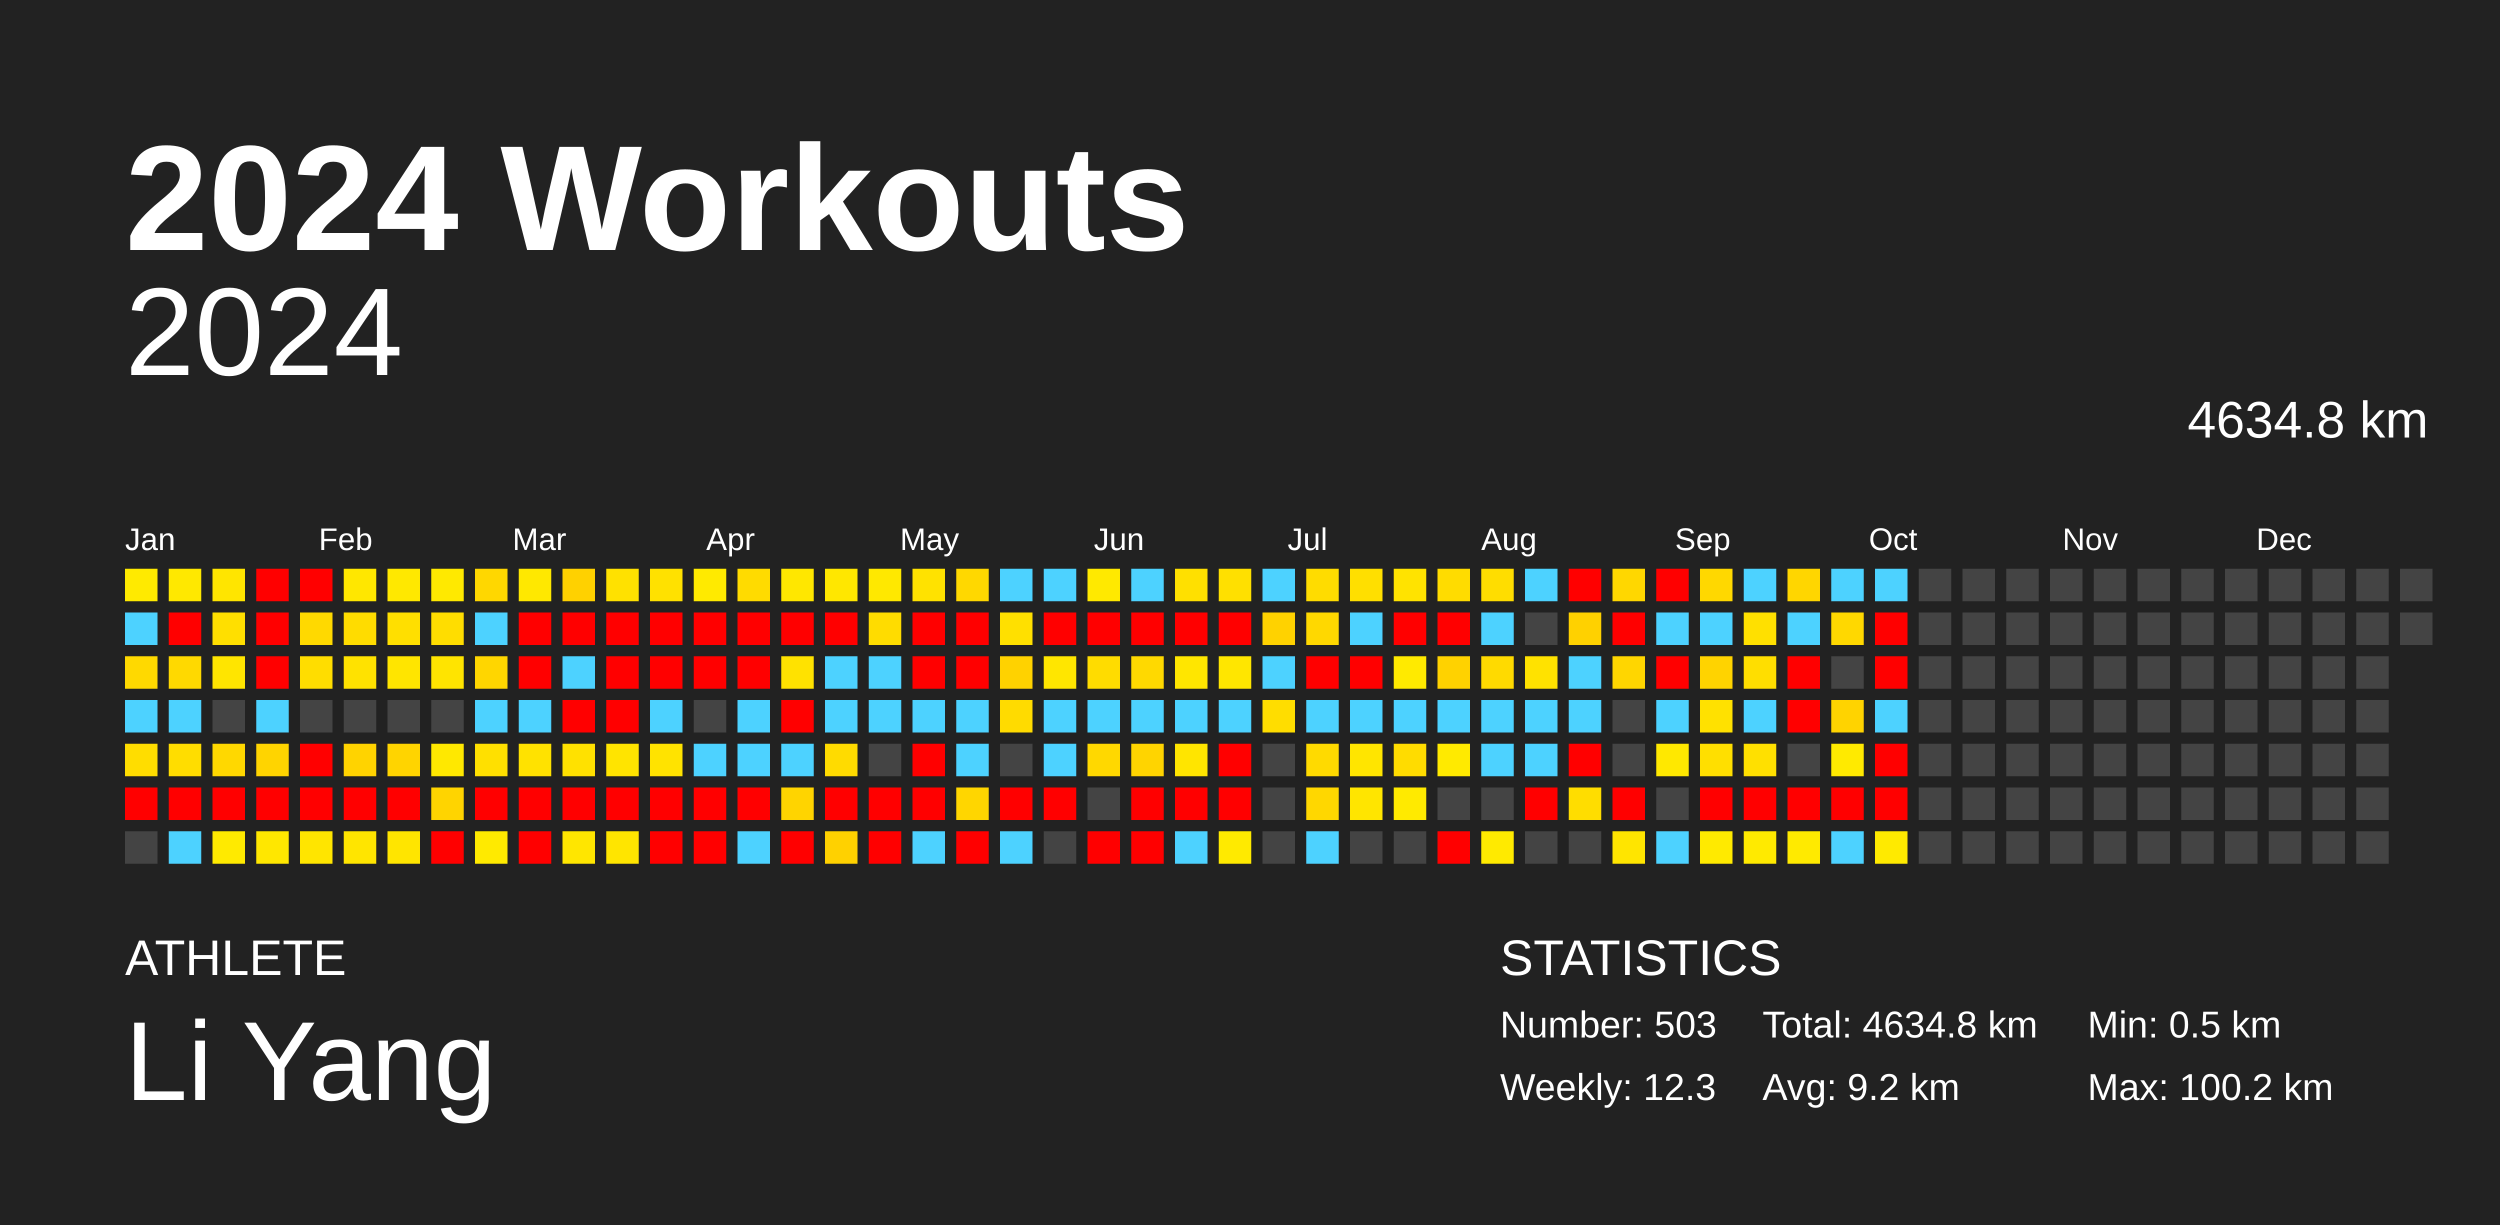
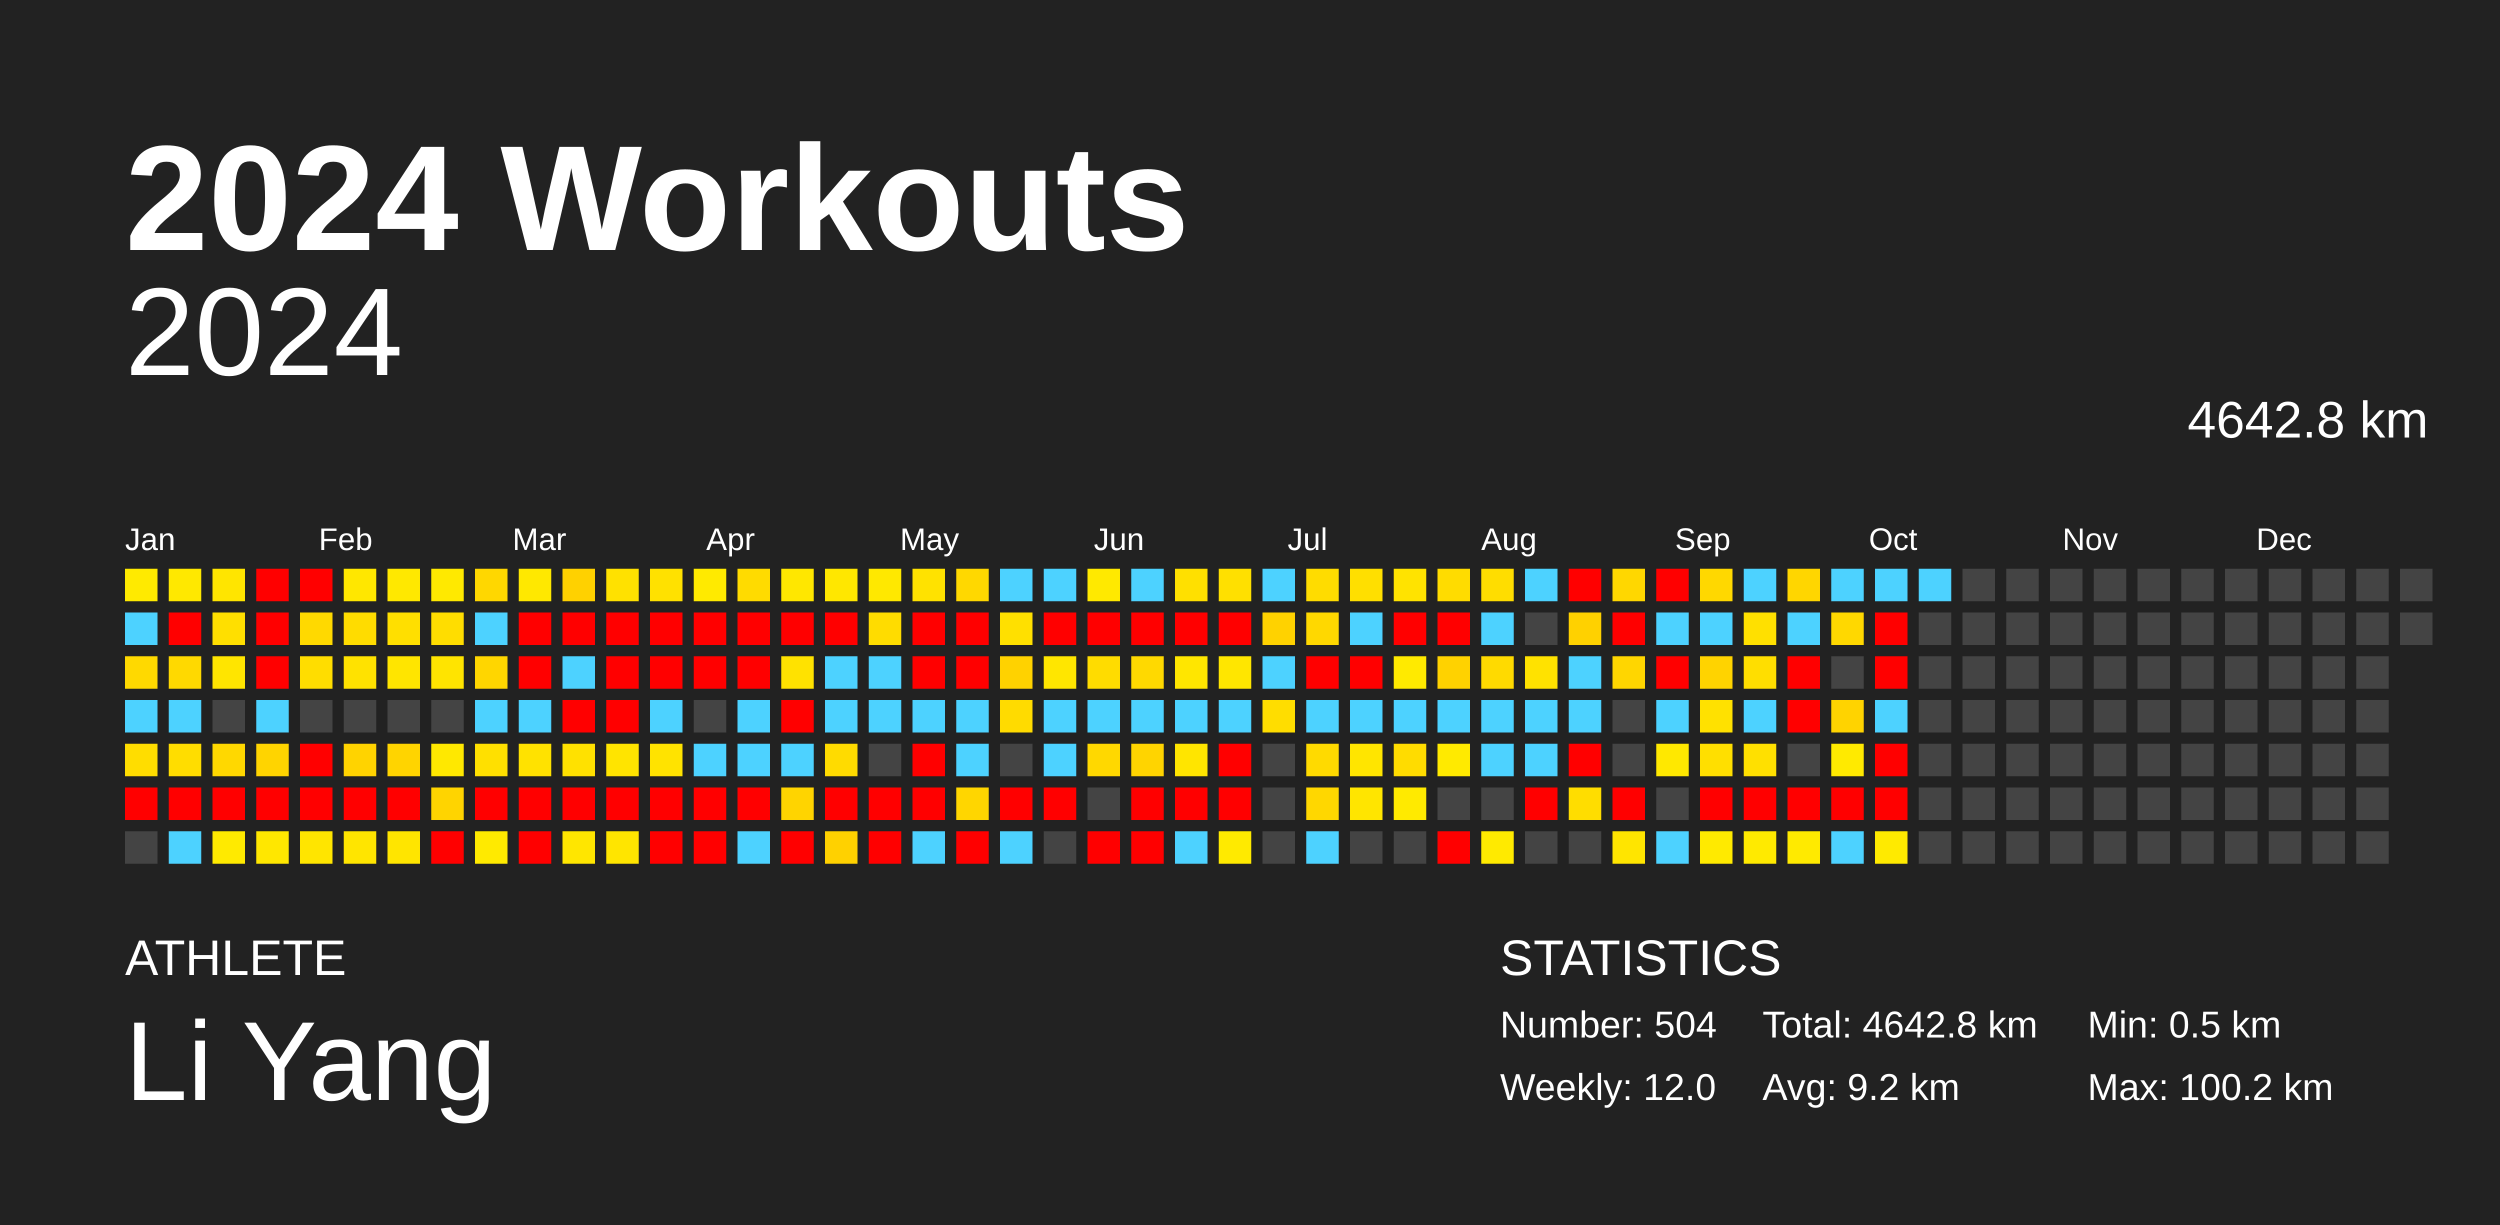
<svg xmlns="http://www.w3.org/2000/svg" baseProfile="full" height="98mm" version="1.1" viewBox="0,0,200,98" width="200mm">
  <defs />
  <rect fill="#222222" height="98" width="200" x="0" y="0" />
  <text fill="#FFFFFF" style="font-size:12px; font-family:Arial; font-weight:bold;" x="10" y="20">2024 Workouts</text>
  <text fill="#FFFFFF" style="font-size:4px; font-family:Arial" x="10" y="78">ATHLETE</text>
  <text fill="#FFFFFF" style="font-size:9px; font-family:Arial" x="10" y="88">Li Yang</text>
  <text fill="#FFFFFF" style="font-size:4px; font-family:Arial" x="120" y="78">STATISTICS</text>
-   <text fill="#FFFFFF" style="font-size:3px; font-family:Arial" x="120" y="83">Number: 503</text>
-   <text fill="#FFFFFF" style="font-size:3px; font-family:Arial" x="120" y="88">Weekly: 12.3</text>
-   <text fill="#FFFFFF" style="font-size:3px; font-family:Arial" x="141" y="83">Total: 4634.8 km</text>
+   <text fill="#FFFFFF" style="font-size:3px; font-family:Arial" x="120" y="83">Number: 504</text>
+   <text fill="#FFFFFF" style="font-size:3px; font-family:Arial" x="120" y="88">Weekly: 12.0</text>
+   <text fill="#FFFFFF" style="font-size:3px; font-family:Arial" x="141" y="83">Total: 4642.8 km</text>
  <text fill="#FFFFFF" style="font-size:3px; font-family:Arial" x="141" y="88">Avg: 9.2 km</text>
  <text fill="#FFFFFF" style="font-size:3px; font-family:Arial" x="167" y="83">Min: 0.5 km</text>
  <text fill="#FFFFFF" style="font-size:3px; font-family:Arial" x="167" y="88">Max: 100.2 km</text>
  <text alignment-baseline="hanging" fill="#FFFFFF" style="font-size:10.0px; font-family:Arial;" x="10" y="30">2024</text>
-   <text alignment-baseline="hanging" fill="#FFFFFF" style="font-size:4.125px; font-family:Arial;" x="175" y="35">4634.8 km</text>
+   <text alignment-baseline="hanging" fill="#FFFFFF" style="font-size:4.125px; font-family:Arial;" x="175" y="35">4642.8 km</text>
  <text fill="#FFFFFF" style="font-size:2.5px; font-family:Arial" x="10.0" y="44">Jan</text>
  <text fill="#FFFFFF" style="font-size:2.5px; font-family:Arial" x="25.5" y="44">Feb</text>
  <text fill="#FFFFFF" style="font-size:2.5px; font-family:Arial" x="41.0" y="44">Mar</text>
  <text fill="#FFFFFF" style="font-size:2.5px; font-family:Arial" x="56.5" y="44">Apr</text>
  <text fill="#FFFFFF" style="font-size:2.5px; font-family:Arial" x="72.0" y="44">May</text>
  <text fill="#FFFFFF" style="font-size:2.5px; font-family:Arial" x="87.5" y="44">Jun</text>
  <text fill="#FFFFFF" style="font-size:2.5px; font-family:Arial" x="103.0" y="44">Jul</text>
  <text fill="#FFFFFF" style="font-size:2.5px; font-family:Arial" x="118.5" y="44">Aug</text>
  <text fill="#FFFFFF" style="font-size:2.5px; font-family:Arial" x="134.0" y="44">Sep</text>
  <text fill="#FFFFFF" style="font-size:2.5px; font-family:Arial" x="149.5" y="44">Oct</text>
  <text fill="#FFFFFF" style="font-size:2.5px; font-family:Arial" x="165.0" y="44">Nov</text>
  <text fill="#FFFFFF" style="font-size:2.5px; font-family:Arial" x="180.5" y="44">Dec</text>
  <rect fill="#ffea00" height="2.6" width="2.6" x="10.0" y="45.5" />
  <rect fill="#4dd2ff" height="2.6" width="2.6" x="10.0" y="49.0" />
  <rect fill="#ffd900" height="2.6" width="2.6" x="10.0" y="52.5" />
  <rect fill="#4dd2ff" height="2.6" width="2.6" x="10.0" y="56.0" />
  <rect fill="#ffdd00" height="2.6" width="2.6" x="10.0" y="59.5" />
  <rect fill="red" height="2.6" width="2.6" x="10.0" y="63.0" />
  <rect fill="#444444" height="2.6" width="2.6" x="10.0" y="66.5" />
  <rect fill="#ffe800" height="2.6" width="2.6" x="13.5" y="45.5" />
  <rect fill="red" height="2.6" width="2.6" x="13.5" y="49.0" />
  <rect fill="#ffd900" height="2.6" width="2.6" x="13.5" y="52.5" />
  <rect fill="#4dd2ff" height="2.6" width="2.6" x="13.5" y="56.0" />
  <rect fill="#ffdd00" height="2.6" width="2.6" x="13.5" y="59.5" />
  <rect fill="red" height="2.6" width="2.6" x="13.5" y="63.0" />
  <rect fill="#4dd2ff" height="2.6" width="2.6" x="13.5" y="66.5" />
  <rect fill="#ffe500" height="2.6" width="2.6" x="17.0" y="45.5" />
  <rect fill="#ffdf00" height="2.6" width="2.6" x="17.0" y="49.0" />
  <rect fill="#ffe500" height="2.6" width="2.6" x="17.0" y="52.5" />
  <rect fill="#444444" height="2.6" width="2.6" x="17.0" y="56.0" />
  <rect fill="#ffd800" height="2.6" width="2.6" x="17.0" y="59.5" />
  <rect fill="red" height="2.6" width="2.6" x="17.0" y="63.0" />
  <rect fill="#ffea00" height="2.6" width="2.6" x="17.0" y="66.5" />
  <rect fill="red" height="2.6" width="2.6" x="20.5" y="45.5" />
  <rect fill="red" height="2.6" width="2.6" x="20.5" y="49.0" />
  <rect fill="red" height="2.6" width="2.6" x="20.5" y="52.5" />
  <rect fill="#4dd2ff" height="2.6" width="2.6" x="20.5" y="56.0" />
  <rect fill="#ffd400" height="2.6" width="2.6" x="20.5" y="59.5" />
  <rect fill="red" height="2.6" width="2.6" x="20.5" y="63.0" />
  <rect fill="#ffe700" height="2.6" width="2.6" x="20.5" y="66.5" />
  <rect fill="red" height="2.6" width="2.6" x="24.0" y="45.5" />
  <rect fill="#ffd900" height="2.6" width="2.6" x="24.0" y="49.0" />
  <rect fill="#ffdd00" height="2.6" width="2.6" x="24.0" y="52.5" />
  <rect fill="#444444" height="2.6" width="2.6" x="24.0" y="56.0" />
  <rect fill="red" height="2.6" width="2.6" x="24.0" y="59.5" />
  <rect fill="red" height="2.6" width="2.6" x="24.0" y="63.0" />
  <rect fill="#ffe500" height="2.6" width="2.6" x="24.0" y="66.5" />
  <rect fill="#ffe700" height="2.6" width="2.6" x="27.5" y="45.5" />
  <rect fill="#ffdc00" height="2.6" width="2.6" x="27.5" y="49.0" />
  <rect fill="#ffe200" height="2.6" width="2.6" x="27.5" y="52.5" />
  <rect fill="#444444" height="2.6" width="2.6" x="27.5" y="56.0" />
  <rect fill="#ffd300" height="2.6" width="2.6" x="27.5" y="59.5" />
  <rect fill="red" height="2.6" width="2.6" x="27.5" y="63.0" />
  <rect fill="#ffe500" height="2.6" width="2.6" x="27.5" y="66.5" />
  <rect fill="#ffe800" height="2.6" width="2.6" x="31.0" y="45.5" />
  <rect fill="#ffdf00" height="2.6" width="2.6" x="31.0" y="49.0" />
  <rect fill="#ffe500" height="2.6" width="2.6" x="31.0" y="52.5" />
  <rect fill="#444444" height="2.6" width="2.6" x="31.0" y="56.0" />
  <rect fill="#ffd400" height="2.6" width="2.6" x="31.0" y="59.5" />
  <rect fill="red" height="2.6" width="2.6" x="31.0" y="63.0" />
  <rect fill="#ffe500" height="2.6" width="2.6" x="31.0" y="66.5" />
  <rect fill="#ffe900" height="2.6" width="2.6" x="34.5" y="45.5" />
  <rect fill="#ffdd00" height="2.6" width="2.6" x="34.5" y="49.0" />
  <rect fill="#ffe400" height="2.6" width="2.6" x="34.5" y="52.5" />
  <rect fill="#444444" height="2.6" width="2.6" x="34.5" y="56.0" />
  <rect fill="#ffe800" height="2.6" width="2.6" x="34.5" y="59.5" />
  <rect fill="#ffd400" height="2.6" width="2.6" x="34.5" y="63.0" />
  <rect fill="red" height="2.6" width="2.6" x="34.5" y="66.5" />
  <rect fill="#ffd700" height="2.6" width="2.6" x="38.0" y="45.5" />
  <rect fill="#4dd2ff" height="2.6" width="2.6" x="38.0" y="49.0" />
  <rect fill="#ffd600" height="2.6" width="2.6" x="38.0" y="52.5" />
  <rect fill="#4dd2ff" height="2.6" width="2.6" x="38.0" y="56.0" />
  <rect fill="#ffe000" height="2.6" width="2.6" x="38.0" y="59.5" />
  <rect fill="red" height="2.6" width="2.6" x="38.0" y="63.0" />
  <rect fill="#ffea00" height="2.6" width="2.6" x="38.0" y="66.5" />
  <rect fill="#ffe800" height="2.6" width="2.6" x="41.5" y="45.5" />
  <rect fill="red" height="2.6" width="2.6" x="41.5" y="49.0" />
  <rect fill="red" height="2.6" width="2.6" x="41.5" y="52.5" />
  <rect fill="#4dd2ff" height="2.6" width="2.6" x="41.5" y="56.0" />
  <rect fill="#ffe200" height="2.6" width="2.6" x="41.5" y="59.5" />
  <rect fill="red" height="2.6" width="2.6" x="41.5" y="63.0" />
  <rect fill="red" height="2.6" width="2.6" x="41.5" y="66.5" />
  <rect fill="#ffd100" height="2.6" width="2.6" x="45.0" y="45.5" />
  <rect fill="red" height="2.6" width="2.6" x="45.0" y="49.0" />
  <rect fill="#4dd2ff" height="2.6" width="2.6" x="45.0" y="52.5" />
  <rect fill="red" height="2.6" width="2.6" x="45.0" y="56.0" />
  <rect fill="#ffe100" height="2.6" width="2.6" x="45.0" y="59.5" />
  <rect fill="red" height="2.6" width="2.6" x="45.0" y="63.0" />
  <rect fill="#ffe600" height="2.6" width="2.6" x="45.0" y="66.5" />
  <rect fill="#ffe100" height="2.6" width="2.6" x="48.5" y="45.5" />
  <rect fill="red" height="2.6" width="2.6" x="48.5" y="49.0" />
  <rect fill="red" height="2.6" width="2.6" x="48.5" y="52.5" />
  <rect fill="red" height="2.6" width="2.6" x="48.5" y="56.0" />
  <rect fill="#ffe400" height="2.6" width="2.6" x="48.5" y="59.5" />
  <rect fill="red" height="2.6" width="2.6" x="48.5" y="63.0" />
  <rect fill="#ffe500" height="2.6" width="2.6" x="48.5" y="66.5" />
  <rect fill="#ffe100" height="2.6" width="2.6" x="52.0" y="45.5" />
  <rect fill="red" height="2.6" width="2.6" x="52.0" y="49.0" />
  <rect fill="red" height="2.6" width="2.6" x="52.0" y="52.5" />
  <rect fill="#4dd2ff" height="2.6" width="2.6" x="52.0" y="56.0" />
  <rect fill="#ffe300" height="2.6" width="2.6" x="52.0" y="59.5" />
  <rect fill="red" height="2.6" width="2.6" x="52.0" y="63.0" />
  <rect fill="red" height="2.6" width="2.6" x="52.0" y="66.5" />
  <rect fill="#ffea00" height="2.6" width="2.6" x="55.5" y="45.5" />
  <rect fill="red" height="2.6" width="2.6" x="55.5" y="49.0" />
  <rect fill="red" height="2.6" width="2.6" x="55.5" y="52.5" />
  <rect fill="#444444" height="2.6" width="2.6" x="55.5" y="56.0" />
  <rect fill="#4dd2ff" height="2.6" width="2.6" x="55.5" y="59.5" />
  <rect fill="red" height="2.6" width="2.6" x="55.5" y="63.0" />
  <rect fill="red" height="2.6" width="2.6" x="55.5" y="66.5" />
  <rect fill="#ffdb00" height="2.6" width="2.6" x="59.0" y="45.5" />
  <rect fill="red" height="2.6" width="2.6" x="59.0" y="49.0" />
  <rect fill="red" height="2.6" width="2.6" x="59.0" y="52.5" />
  <rect fill="#4dd2ff" height="2.6" width="2.6" x="59.0" y="56.0" />
  <rect fill="#4dd2ff" height="2.6" width="2.6" x="59.0" y="59.5" />
  <rect fill="red" height="2.6" width="2.6" x="59.0" y="63.0" />
  <rect fill="#4dd2ff" height="2.6" width="2.6" x="59.0" y="66.5" />
  <rect fill="#ffe700" height="2.6" width="2.6" x="62.5" y="45.5" />
  <rect fill="red" height="2.6" width="2.6" x="62.5" y="49.0" />
  <rect fill="#ffe200" height="2.6" width="2.6" x="62.5" y="52.5" />
  <rect fill="red" height="2.6" width="2.6" x="62.5" y="56.0" />
  <rect fill="#4dd2ff" height="2.6" width="2.6" x="62.5" y="59.5" />
  <rect fill="#ffd400" height="2.6" width="2.6" x="62.5" y="63.0" />
  <rect fill="red" height="2.6" width="2.6" x="62.5" y="66.5" />
  <rect fill="#ffe700" height="2.6" width="2.6" x="66.0" y="45.5" />
  <rect fill="red" height="2.6" width="2.6" x="66.0" y="49.0" />
  <rect fill="#4dd2ff" height="2.6" width="2.6" x="66.0" y="52.5" />
  <rect fill="#4dd2ff" height="2.6" width="2.6" x="66.0" y="56.0" />
  <rect fill="#ffdb00" height="2.6" width="2.6" x="66.0" y="59.5" />
  <rect fill="red" height="2.6" width="2.6" x="66.0" y="63.0" />
  <rect fill="#ffd100" height="2.6" width="2.6" x="66.0" y="66.5" />
  <rect fill="#ffe800" height="2.6" width="2.6" x="69.5" y="45.5" />
  <rect fill="#ffdc00" height="2.6" width="2.6" x="69.5" y="49.0" />
  <rect fill="#4dd2ff" height="2.6" width="2.6" x="69.5" y="52.5" />
  <rect fill="#4dd2ff" height="2.6" width="2.6" x="69.5" y="56.0" />
  <rect fill="#444444" height="2.6" width="2.6" x="69.5" y="59.5" />
  <rect fill="red" height="2.6" width="2.6" x="69.5" y="63.0" />
  <rect fill="red" height="2.6" width="2.6" x="69.5" y="66.5" />
  <rect fill="#ffe200" height="2.6" width="2.6" x="73.0" y="45.5" />
  <rect fill="red" height="2.6" width="2.6" x="73.0" y="49.0" />
  <rect fill="red" height="2.6" width="2.6" x="73.0" y="52.5" />
  <rect fill="#4dd2ff" height="2.6" width="2.6" x="73.0" y="56.0" />
  <rect fill="red" height="2.6" width="2.6" x="73.0" y="59.5" />
  <rect fill="red" height="2.6" width="2.6" x="73.0" y="63.0" />
  <rect fill="#4dd2ff" height="2.6" width="2.6" x="73.0" y="66.5" />
  <rect fill="#ffd800" height="2.6" width="2.6" x="76.5" y="45.5" />
  <rect fill="red" height="2.6" width="2.6" x="76.5" y="49.0" />
  <rect fill="red" height="2.6" width="2.6" x="76.5" y="52.5" />
  <rect fill="#4dd2ff" height="2.6" width="2.6" x="76.5" y="56.0" />
  <rect fill="#4dd2ff" height="2.6" width="2.6" x="76.5" y="59.5" />
  <rect fill="#ffd600" height="2.6" width="2.6" x="76.5" y="63.0" />
  <rect fill="red" height="2.6" width="2.6" x="76.5" y="66.5" />
  <rect fill="#4dd2ff" height="2.6" width="2.6" x="80.0" y="45.5" />
  <rect fill="#ffe000" height="2.6" width="2.6" x="80.0" y="49.0" />
  <rect fill="#ffd200" height="2.6" width="2.6" x="80.0" y="52.5" />
  <rect fill="#ffdb00" height="2.6" width="2.6" x="80.0" y="56.0" />
  <rect fill="#444444" height="2.6" width="2.6" x="80.0" y="59.5" />
  <rect fill="red" height="2.6" width="2.6" x="80.0" y="63.0" />
  <rect fill="#4dd2ff" height="2.6" width="2.6" x="80.0" y="66.5" />
  <rect fill="#4dd2ff" height="2.6" width="2.6" x="83.5" y="45.5" />
  <rect fill="red" height="2.6" width="2.6" x="83.5" y="49.0" />
  <rect fill="#ffe600" height="2.6" width="2.6" x="83.5" y="52.5" />
  <rect fill="#4dd2ff" height="2.6" width="2.6" x="83.5" y="56.0" />
  <rect fill="#4dd2ff" height="2.6" width="2.6" x="83.5" y="59.5" />
  <rect fill="red" height="2.6" width="2.6" x="83.5" y="63.0" />
  <rect fill="#444444" height="2.6" width="2.6" x="83.5" y="66.5" />
  <rect fill="#ffe900" height="2.6" width="2.6" x="87.0" y="45.5" />
  <rect fill="red" height="2.6" width="2.6" x="87.0" y="49.0" />
  <rect fill="#ffdc00" height="2.6" width="2.6" x="87.0" y="52.5" />
  <rect fill="#4dd2ff" height="2.6" width="2.6" x="87.0" y="56.0" />
  <rect fill="#ffd800" height="2.6" width="2.6" x="87.0" y="59.5" />
  <rect fill="#444444" height="2.6" width="2.6" x="87.0" y="63.0" />
  <rect fill="red" height="2.6" width="2.6" x="87.0" y="66.5" />
  <rect fill="#4dd2ff" height="2.6" width="2.6" x="90.5" y="45.5" />
  <rect fill="red" height="2.6" width="2.6" x="90.5" y="49.0" />
  <rect fill="#ffd900" height="2.6" width="2.6" x="90.5" y="52.5" />
  <rect fill="#4dd2ff" height="2.6" width="2.6" x="90.5" y="56.0" />
  <rect fill="#ffd400" height="2.6" width="2.6" x="90.5" y="59.5" />
  <rect fill="red" height="2.6" width="2.6" x="90.5" y="63.0" />
  <rect fill="red" height="2.6" width="2.6" x="90.5" y="66.5" />
  <rect fill="#ffe000" height="2.6" width="2.6" x="94.0" y="45.5" />
  <rect fill="red" height="2.6" width="2.6" x="94.0" y="49.0" />
  <rect fill="#ffe600" height="2.6" width="2.6" x="94.0" y="52.5" />
  <rect fill="#4dd2ff" height="2.6" width="2.6" x="94.0" y="56.0" />
  <rect fill="#ffe500" height="2.6" width="2.6" x="94.0" y="59.5" />
  <rect fill="red" height="2.6" width="2.6" x="94.0" y="63.0" />
  <rect fill="#4dd2ff" height="2.6" width="2.6" x="94.0" y="66.5" />
  <rect fill="#ffe000" height="2.6" width="2.6" x="97.5" y="45.5" />
  <rect fill="red" height="2.6" width="2.6" x="97.5" y="49.0" />
  <rect fill="#ffe600" height="2.6" width="2.6" x="97.5" y="52.5" />
  <rect fill="#4dd2ff" height="2.6" width="2.6" x="97.5" y="56.0" />
  <rect fill="red" height="2.6" width="2.6" x="97.5" y="59.5" />
  <rect fill="red" height="2.6" width="2.6" x="97.5" y="63.0" />
  <rect fill="#ffea00" height="2.6" width="2.6" x="97.5" y="66.5" />
  <rect fill="#4dd2ff" height="2.6" width="2.6" x="101.0" y="45.5" />
  <rect fill="#ffd200" height="2.6" width="2.6" x="101.0" y="49.0" />
  <rect fill="#4dd2ff" height="2.6" width="2.6" x="101.0" y="52.5" />
  <rect fill="#ffdd00" height="2.6" width="2.6" x="101.0" y="56.0" />
  <rect fill="#444444" height="2.6" width="2.6" x="101.0" y="59.5" />
  <rect fill="#444444" height="2.6" width="2.6" x="101.0" y="63.0" />
  <rect fill="#444444" height="2.6" width="2.6" x="101.0" y="66.5" />
  <rect fill="#ffdc00" height="2.6" width="2.6" x="104.5" y="45.5" />
  <rect fill="#ffd800" height="2.6" width="2.6" x="104.5" y="49.0" />
  <rect fill="red" height="2.6" width="2.6" x="104.5" y="52.5" />
  <rect fill="#4dd2ff" height="2.6" width="2.6" x="104.5" y="56.0" />
  <rect fill="#ffda00" height="2.6" width="2.6" x="104.5" y="59.5" />
  <rect fill="#ffd700" height="2.6" width="2.6" x="104.5" y="63.0" />
  <rect fill="#4dd2ff" height="2.6" width="2.6" x="104.5" y="66.5" />
  <rect fill="#ffdf00" height="2.6" width="2.6" x="108.0" y="45.5" />
  <rect fill="#4dd2ff" height="2.6" width="2.6" x="108.0" y="49.0" />
  <rect fill="red" height="2.6" width="2.6" x="108.0" y="52.5" />
  <rect fill="#4dd2ff" height="2.6" width="2.6" x="108.0" y="56.0" />
  <rect fill="#ffe500" height="2.6" width="2.6" x="108.0" y="59.5" />
  <rect fill="#ffe500" height="2.6" width="2.6" x="108.0" y="63.0" />
  <rect fill="#444444" height="2.6" width="2.6" x="108.0" y="66.5" />
  <rect fill="#ffe300" height="2.6" width="2.6" x="111.5" y="45.5" />
  <rect fill="red" height="2.6" width="2.6" x="111.5" y="49.0" />
  <rect fill="#ffea00" height="2.6" width="2.6" x="111.5" y="52.5" />
  <rect fill="#4dd2ff" height="2.6" width="2.6" x="111.5" y="56.0" />
  <rect fill="#ffdc00" height="2.6" width="2.6" x="111.5" y="59.5" />
  <rect fill="#ffea00" height="2.6" width="2.6" x="111.5" y="63.0" />
  <rect fill="#444444" height="2.6" width="2.6" x="111.5" y="66.5" />
  <rect fill="#ffdc00" height="2.6" width="2.6" x="115.0" y="45.5" />
  <rect fill="red" height="2.6" width="2.6" x="115.0" y="49.0" />
  <rect fill="#ffd200" height="2.6" width="2.6" x="115.0" y="52.5" />
  <rect fill="#4dd2ff" height="2.6" width="2.6" x="115.0" y="56.0" />
  <rect fill="#ffea00" height="2.6" width="2.6" x="115.0" y="59.5" />
  <rect fill="#444444" height="2.6" width="2.6" x="115.0" y="63.0" />
  <rect fill="red" height="2.6" width="2.6" x="115.0" y="66.5" />
  <rect fill="#ffdd00" height="2.6" width="2.6" x="118.5" y="45.5" />
  <rect fill="#4dd2ff" height="2.6" width="2.6" x="118.5" y="49.0" />
  <rect fill="#ffda00" height="2.6" width="2.6" x="118.5" y="52.5" />
  <rect fill="#4dd2ff" height="2.6" width="2.6" x="118.5" y="56.0" />
  <rect fill="#4dd2ff" height="2.6" width="2.6" x="118.5" y="59.5" />
  <rect fill="#444444" height="2.6" width="2.6" x="118.5" y="63.0" />
  <rect fill="#ffea00" height="2.6" width="2.6" x="118.5" y="66.5" />
  <rect fill="#4dd2ff" height="2.6" width="2.6" x="122.0" y="45.5" />
  <rect fill="#444444" height="2.6" width="2.6" x="122.0" y="49.0" />
  <rect fill="#ffe200" height="2.6" width="2.6" x="122.0" y="52.5" />
  <rect fill="#4dd2ff" height="2.6" width="2.6" x="122.0" y="56.0" />
  <rect fill="#4dd2ff" height="2.6" width="2.6" x="122.0" y="59.5" />
  <rect fill="red" height="2.6" width="2.6" x="122.0" y="63.0" />
  <rect fill="#444444" height="2.6" width="2.6" x="122.0" y="66.5" />
  <rect fill="red" height="2.6" width="2.6" x="125.5" y="45.5" />
  <rect fill="#ffd100" height="2.6" width="2.6" x="125.5" y="49.0" />
  <rect fill="#4dd2ff" height="2.6" width="2.6" x="125.5" y="52.5" />
  <rect fill="#4dd2ff" height="2.6" width="2.6" x="125.5" y="56.0" />
  <rect fill="red" height="2.6" width="2.6" x="125.5" y="59.5" />
  <rect fill="#ffdd00" height="2.6" width="2.6" x="125.5" y="63.0" />
  <rect fill="#444444" height="2.6" width="2.6" x="125.5" y="66.5" />
  <rect fill="#ffd700" height="2.6" width="2.6" x="129.0" y="45.5" />
  <rect fill="red" height="2.6" width="2.6" x="129.0" y="49.0" />
  <rect fill="#ffd600" height="2.6" width="2.6" x="129.0" y="52.5" />
  <rect fill="#444444" height="2.6" width="2.6" x="129.0" y="56.0" />
  <rect fill="#444444" height="2.6" width="2.6" x="129.0" y="59.5" />
  <rect fill="red" height="2.6" width="2.6" x="129.0" y="63.0" />
  <rect fill="#ffe500" height="2.6" width="2.6" x="129.0" y="66.5" />
  <rect fill="red" height="2.6" width="2.6" x="132.5" y="45.5" />
  <rect fill="#4dd2ff" height="2.6" width="2.6" x="132.5" y="49.0" />
  <rect fill="red" height="2.6" width="2.6" x="132.5" y="52.5" />
  <rect fill="#4dd2ff" height="2.6" width="2.6" x="132.5" y="56.0" />
  <rect fill="#ffe800" height="2.6" width="2.6" x="132.5" y="59.5" />
  <rect fill="#444444" height="2.6" width="2.6" x="132.5" y="63.0" />
  <rect fill="#4dd2ff" height="2.6" width="2.6" x="132.5" y="66.5" />
  <rect fill="#ffd800" height="2.6" width="2.6" x="136.0" y="45.5" />
  <rect fill="#4dd2ff" height="2.6" width="2.6" x="136.0" y="49.0" />
  <rect fill="#ffd300" height="2.6" width="2.6" x="136.0" y="52.5" />
  <rect fill="#ffe100" height="2.6" width="2.6" x="136.0" y="56.0" />
  <rect fill="#ffdf00" height="2.6" width="2.6" x="136.0" y="59.5" />
  <rect fill="red" height="2.6" width="2.6" x="136.0" y="63.0" />
  <rect fill="#ffea00" height="2.6" width="2.6" x="136.0" y="66.5" />
  <rect fill="#4dd2ff" height="2.6" width="2.6" x="139.5" y="45.5" />
  <rect fill="#ffe000" height="2.6" width="2.6" x="139.5" y="49.0" />
  <rect fill="#ffde00" height="2.6" width="2.6" x="139.5" y="52.5" />
  <rect fill="#4dd2ff" height="2.6" width="2.6" x="139.5" y="56.0" />
  <rect fill="#ffe000" height="2.6" width="2.6" x="139.5" y="59.5" />
  <rect fill="red" height="2.6" width="2.6" x="139.5" y="63.0" />
  <rect fill="#ffea00" height="2.6" width="2.6" x="139.5" y="66.5" />
  <rect fill="#ffd600" height="2.6" width="2.6" x="143.0" y="45.5" />
  <rect fill="#4dd2ff" height="2.6" width="2.6" x="143.0" y="49.0" />
  <rect fill="red" height="2.6" width="2.6" x="143.0" y="52.5" />
  <rect fill="red" height="2.6" width="2.6" x="143.0" y="56.0" />
  <rect fill="#444444" height="2.6" width="2.6" x="143.0" y="59.5" />
  <rect fill="red" height="2.6" width="2.6" x="143.0" y="63.0" />
  <rect fill="#ffea00" height="2.6" width="2.6" x="143.0" y="66.5" />
  <rect fill="#4dd2ff" height="2.6" width="2.6" x="146.5" y="45.5" />
  <rect fill="#ffd800" height="2.6" width="2.6" x="146.5" y="49.0" />
  <rect fill="#444444" height="2.6" width="2.6" x="146.5" y="52.5" />
  <rect fill="#ffd300" height="2.6" width="2.6" x="146.5" y="56.0" />
  <rect fill="#ffea00" height="2.6" width="2.6" x="146.5" y="59.5" />
  <rect fill="red" height="2.6" width="2.6" x="146.5" y="63.0" />
  <rect fill="#4dd2ff" height="2.6" width="2.6" x="146.5" y="66.5" />
  <rect fill="#4dd2ff" height="2.6" width="2.6" x="150.0" y="45.5" />
  <rect fill="red" height="2.6" width="2.6" x="150.0" y="49.0" />
  <rect fill="red" height="2.6" width="2.6" x="150.0" y="52.5" />
  <rect fill="#4dd2ff" height="2.6" width="2.6" x="150.0" y="56.0" />
  <rect fill="red" height="2.6" width="2.6" x="150.0" y="59.5" />
  <rect fill="red" height="2.6" width="2.6" x="150.0" y="63.0" />
  <rect fill="#ffea00" height="2.6" width="2.6" x="150.0" y="66.5" />
-   <rect fill="#444444" height="2.6" width="2.6" x="153.5" y="45.5" />
+   <rect fill="#4dd2ff" height="2.6" width="2.6" x="153.5" y="45.5" />
  <rect fill="#444444" height="2.6" width="2.6" x="153.5" y="49.0" />
  <rect fill="#444444" height="2.6" width="2.6" x="153.5" y="52.5" />
  <rect fill="#444444" height="2.6" width="2.6" x="153.5" y="56.0" />
  <rect fill="#444444" height="2.6" width="2.6" x="153.5" y="59.5" />
  <rect fill="#444444" height="2.6" width="2.6" x="153.5" y="63.0" />
  <rect fill="#444444" height="2.6" width="2.6" x="153.5" y="66.5" />
  <rect fill="#444444" height="2.6" width="2.6" x="157.0" y="45.5" />
  <rect fill="#444444" height="2.6" width="2.6" x="157.0" y="49.0" />
  <rect fill="#444444" height="2.6" width="2.6" x="157.0" y="52.5" />
  <rect fill="#444444" height="2.6" width="2.6" x="157.0" y="56.0" />
  <rect fill="#444444" height="2.6" width="2.6" x="157.0" y="59.5" />
  <rect fill="#444444" height="2.6" width="2.6" x="157.0" y="63.0" />
  <rect fill="#444444" height="2.6" width="2.6" x="157.0" y="66.5" />
  <rect fill="#444444" height="2.6" width="2.6" x="160.5" y="45.5" />
  <rect fill="#444444" height="2.6" width="2.6" x="160.5" y="49.0" />
  <rect fill="#444444" height="2.6" width="2.6" x="160.5" y="52.5" />
  <rect fill="#444444" height="2.6" width="2.6" x="160.5" y="56.0" />
  <rect fill="#444444" height="2.6" width="2.6" x="160.5" y="59.5" />
  <rect fill="#444444" height="2.6" width="2.6" x="160.5" y="63.0" />
  <rect fill="#444444" height="2.6" width="2.6" x="160.5" y="66.5" />
  <rect fill="#444444" height="2.6" width="2.6" x="164.0" y="45.5" />
  <rect fill="#444444" height="2.6" width="2.6" x="164.0" y="49.0" />
  <rect fill="#444444" height="2.6" width="2.6" x="164.0" y="52.5" />
  <rect fill="#444444" height="2.6" width="2.6" x="164.0" y="56.0" />
  <rect fill="#444444" height="2.6" width="2.6" x="164.0" y="59.5" />
  <rect fill="#444444" height="2.6" width="2.6" x="164.0" y="63.0" />
  <rect fill="#444444" height="2.6" width="2.6" x="164.0" y="66.5" />
  <rect fill="#444444" height="2.6" width="2.6" x="167.5" y="45.5" />
  <rect fill="#444444" height="2.6" width="2.6" x="167.5" y="49.0" />
  <rect fill="#444444" height="2.6" width="2.6" x="167.5" y="52.5" />
  <rect fill="#444444" height="2.6" width="2.6" x="167.5" y="56.0" />
  <rect fill="#444444" height="2.6" width="2.6" x="167.5" y="59.5" />
  <rect fill="#444444" height="2.6" width="2.6" x="167.5" y="63.0" />
  <rect fill="#444444" height="2.6" width="2.6" x="167.5" y="66.5" />
  <rect fill="#444444" height="2.6" width="2.6" x="171.0" y="45.5" />
  <rect fill="#444444" height="2.6" width="2.6" x="171.0" y="49.0" />
  <rect fill="#444444" height="2.6" width="2.6" x="171.0" y="52.5" />
  <rect fill="#444444" height="2.6" width="2.6" x="171.0" y="56.0" />
  <rect fill="#444444" height="2.6" width="2.6" x="171.0" y="59.5" />
  <rect fill="#444444" height="2.6" width="2.6" x="171.0" y="63.0" />
  <rect fill="#444444" height="2.6" width="2.6" x="171.0" y="66.5" />
  <rect fill="#444444" height="2.6" width="2.6" x="174.5" y="45.5" />
  <rect fill="#444444" height="2.6" width="2.6" x="174.5" y="49.0" />
  <rect fill="#444444" height="2.6" width="2.6" x="174.5" y="52.5" />
  <rect fill="#444444" height="2.6" width="2.6" x="174.5" y="56.0" />
  <rect fill="#444444" height="2.6" width="2.6" x="174.5" y="59.5" />
  <rect fill="#444444" height="2.6" width="2.6" x="174.5" y="63.0" />
  <rect fill="#444444" height="2.6" width="2.6" x="174.5" y="66.5" />
  <rect fill="#444444" height="2.6" width="2.6" x="178.0" y="45.5" />
  <rect fill="#444444" height="2.6" width="2.6" x="178.0" y="49.0" />
  <rect fill="#444444" height="2.6" width="2.6" x="178.0" y="52.5" />
  <rect fill="#444444" height="2.6" width="2.6" x="178.0" y="56.0" />
  <rect fill="#444444" height="2.6" width="2.6" x="178.0" y="59.5" />
  <rect fill="#444444" height="2.6" width="2.6" x="178.0" y="63.0" />
  <rect fill="#444444" height="2.6" width="2.6" x="178.0" y="66.5" />
  <rect fill="#444444" height="2.6" width="2.6" x="181.5" y="45.5" />
  <rect fill="#444444" height="2.6" width="2.6" x="181.5" y="49.0" />
  <rect fill="#444444" height="2.6" width="2.6" x="181.5" y="52.5" />
  <rect fill="#444444" height="2.6" width="2.6" x="181.5" y="56.0" />
  <rect fill="#444444" height="2.6" width="2.6" x="181.5" y="59.5" />
  <rect fill="#444444" height="2.6" width="2.6" x="181.5" y="63.0" />
  <rect fill="#444444" height="2.6" width="2.6" x="181.5" y="66.5" />
  <rect fill="#444444" height="2.6" width="2.6" x="185.0" y="45.5" />
  <rect fill="#444444" height="2.6" width="2.6" x="185.0" y="49.0" />
  <rect fill="#444444" height="2.6" width="2.6" x="185.0" y="52.5" />
  <rect fill="#444444" height="2.6" width="2.6" x="185.0" y="56.0" />
  <rect fill="#444444" height="2.6" width="2.6" x="185.0" y="59.5" />
  <rect fill="#444444" height="2.6" width="2.6" x="185.0" y="63.0" />
  <rect fill="#444444" height="2.6" width="2.6" x="185.0" y="66.5" />
  <rect fill="#444444" height="2.6" width="2.6" x="188.5" y="45.5" />
  <rect fill="#444444" height="2.6" width="2.6" x="188.5" y="49.0" />
  <rect fill="#444444" height="2.6" width="2.6" x="188.5" y="52.5" />
  <rect fill="#444444" height="2.6" width="2.6" x="188.5" y="56.0" />
  <rect fill="#444444" height="2.6" width="2.6" x="188.5" y="59.5" />
  <rect fill="#444444" height="2.6" width="2.6" x="188.5" y="63.0" />
  <rect fill="#444444" height="2.6" width="2.6" x="188.5" y="66.5" />
  <rect fill="#444444" height="2.6" width="2.6" x="192.0" y="45.5" />
  <rect fill="#444444" height="2.6" width="2.6" x="192.0" y="49.0" />
</svg>
